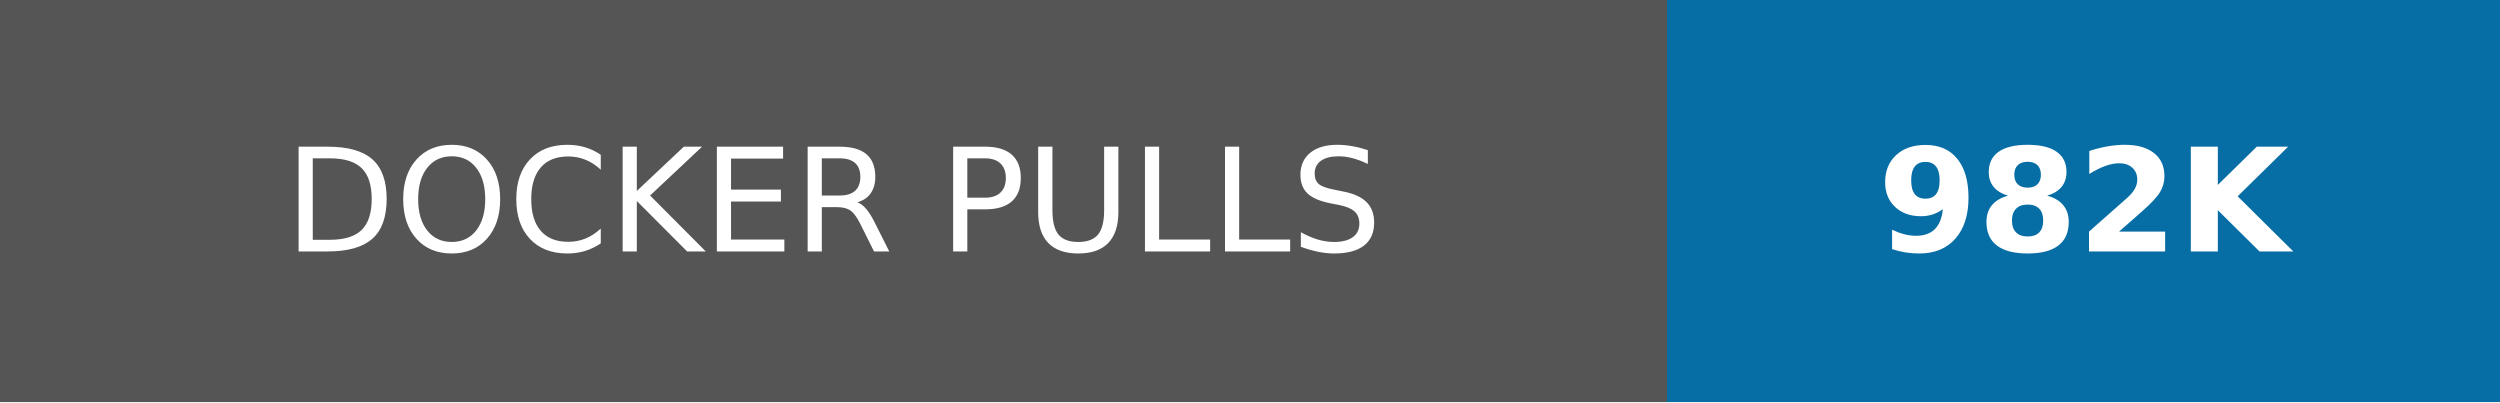
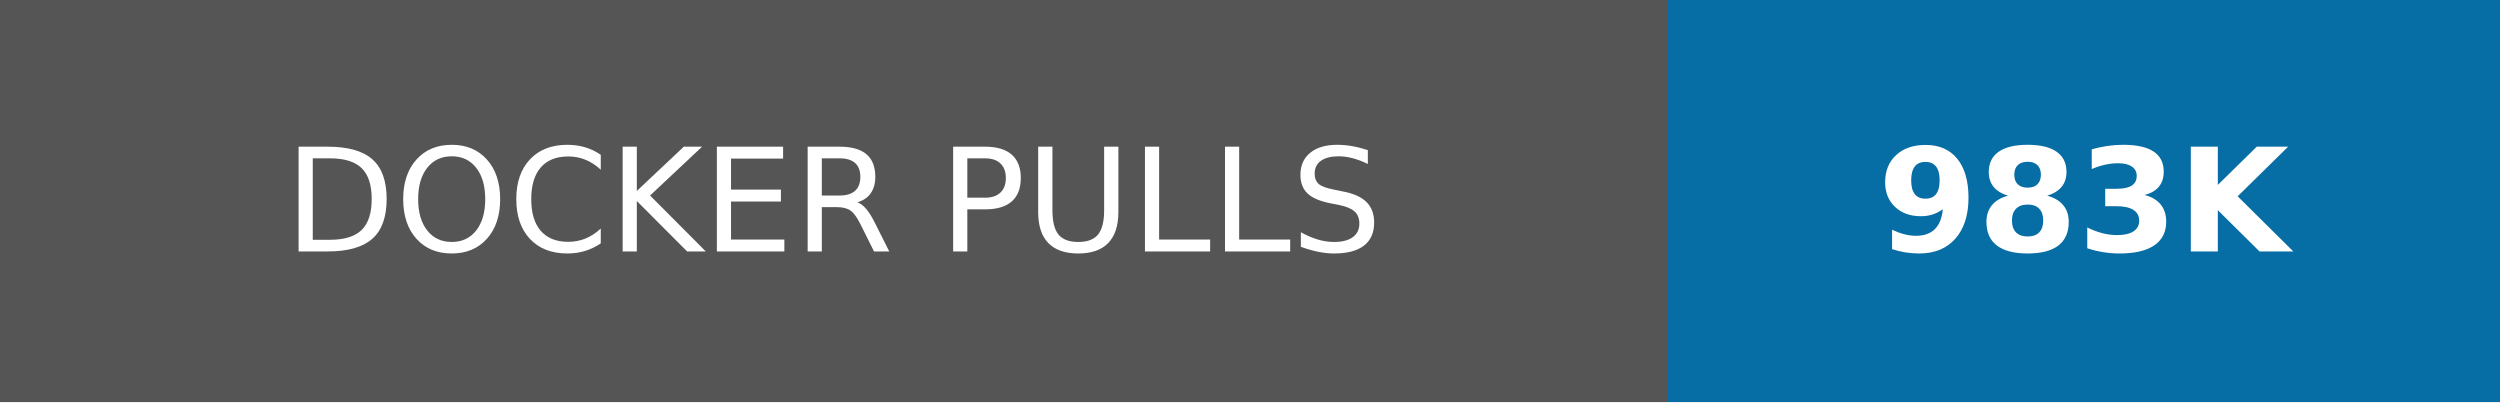
- <svg xmlns="http://www.w3.org/2000/svg" width="174" height="28" role="img" aria-label="DOCKER PULLS: 982K">
+ <svg xmlns="http://www.w3.org/2000/svg" width="174" height="28" role="img" aria-label="DOCKER PULLS: 983K">
  <g shape-rendering="crispEdges">
    <rect width="116" height="28" fill="#555" />
    <rect x="116" width="58" height="28" fill="#066da5" />
  </g>
  <g fill="#fff" text-anchor="middle" font-family="Verdana,Geneva,DejaVu Sans,sans-serif" text-rendering="geometricPrecision" font-size="100">
    <text transform="scale(.1)" x="580" y="175" textLength="920">DOCKER PULLS</text>
-     <text transform="scale(.1)" x="1450" y="175" textLength="340" font-weight="bold">982K</text>
+     <text transform="scale(.1)" x="1450" y="175" textLength="340" font-weight="bold">983K</text>
  </g>
</svg>
